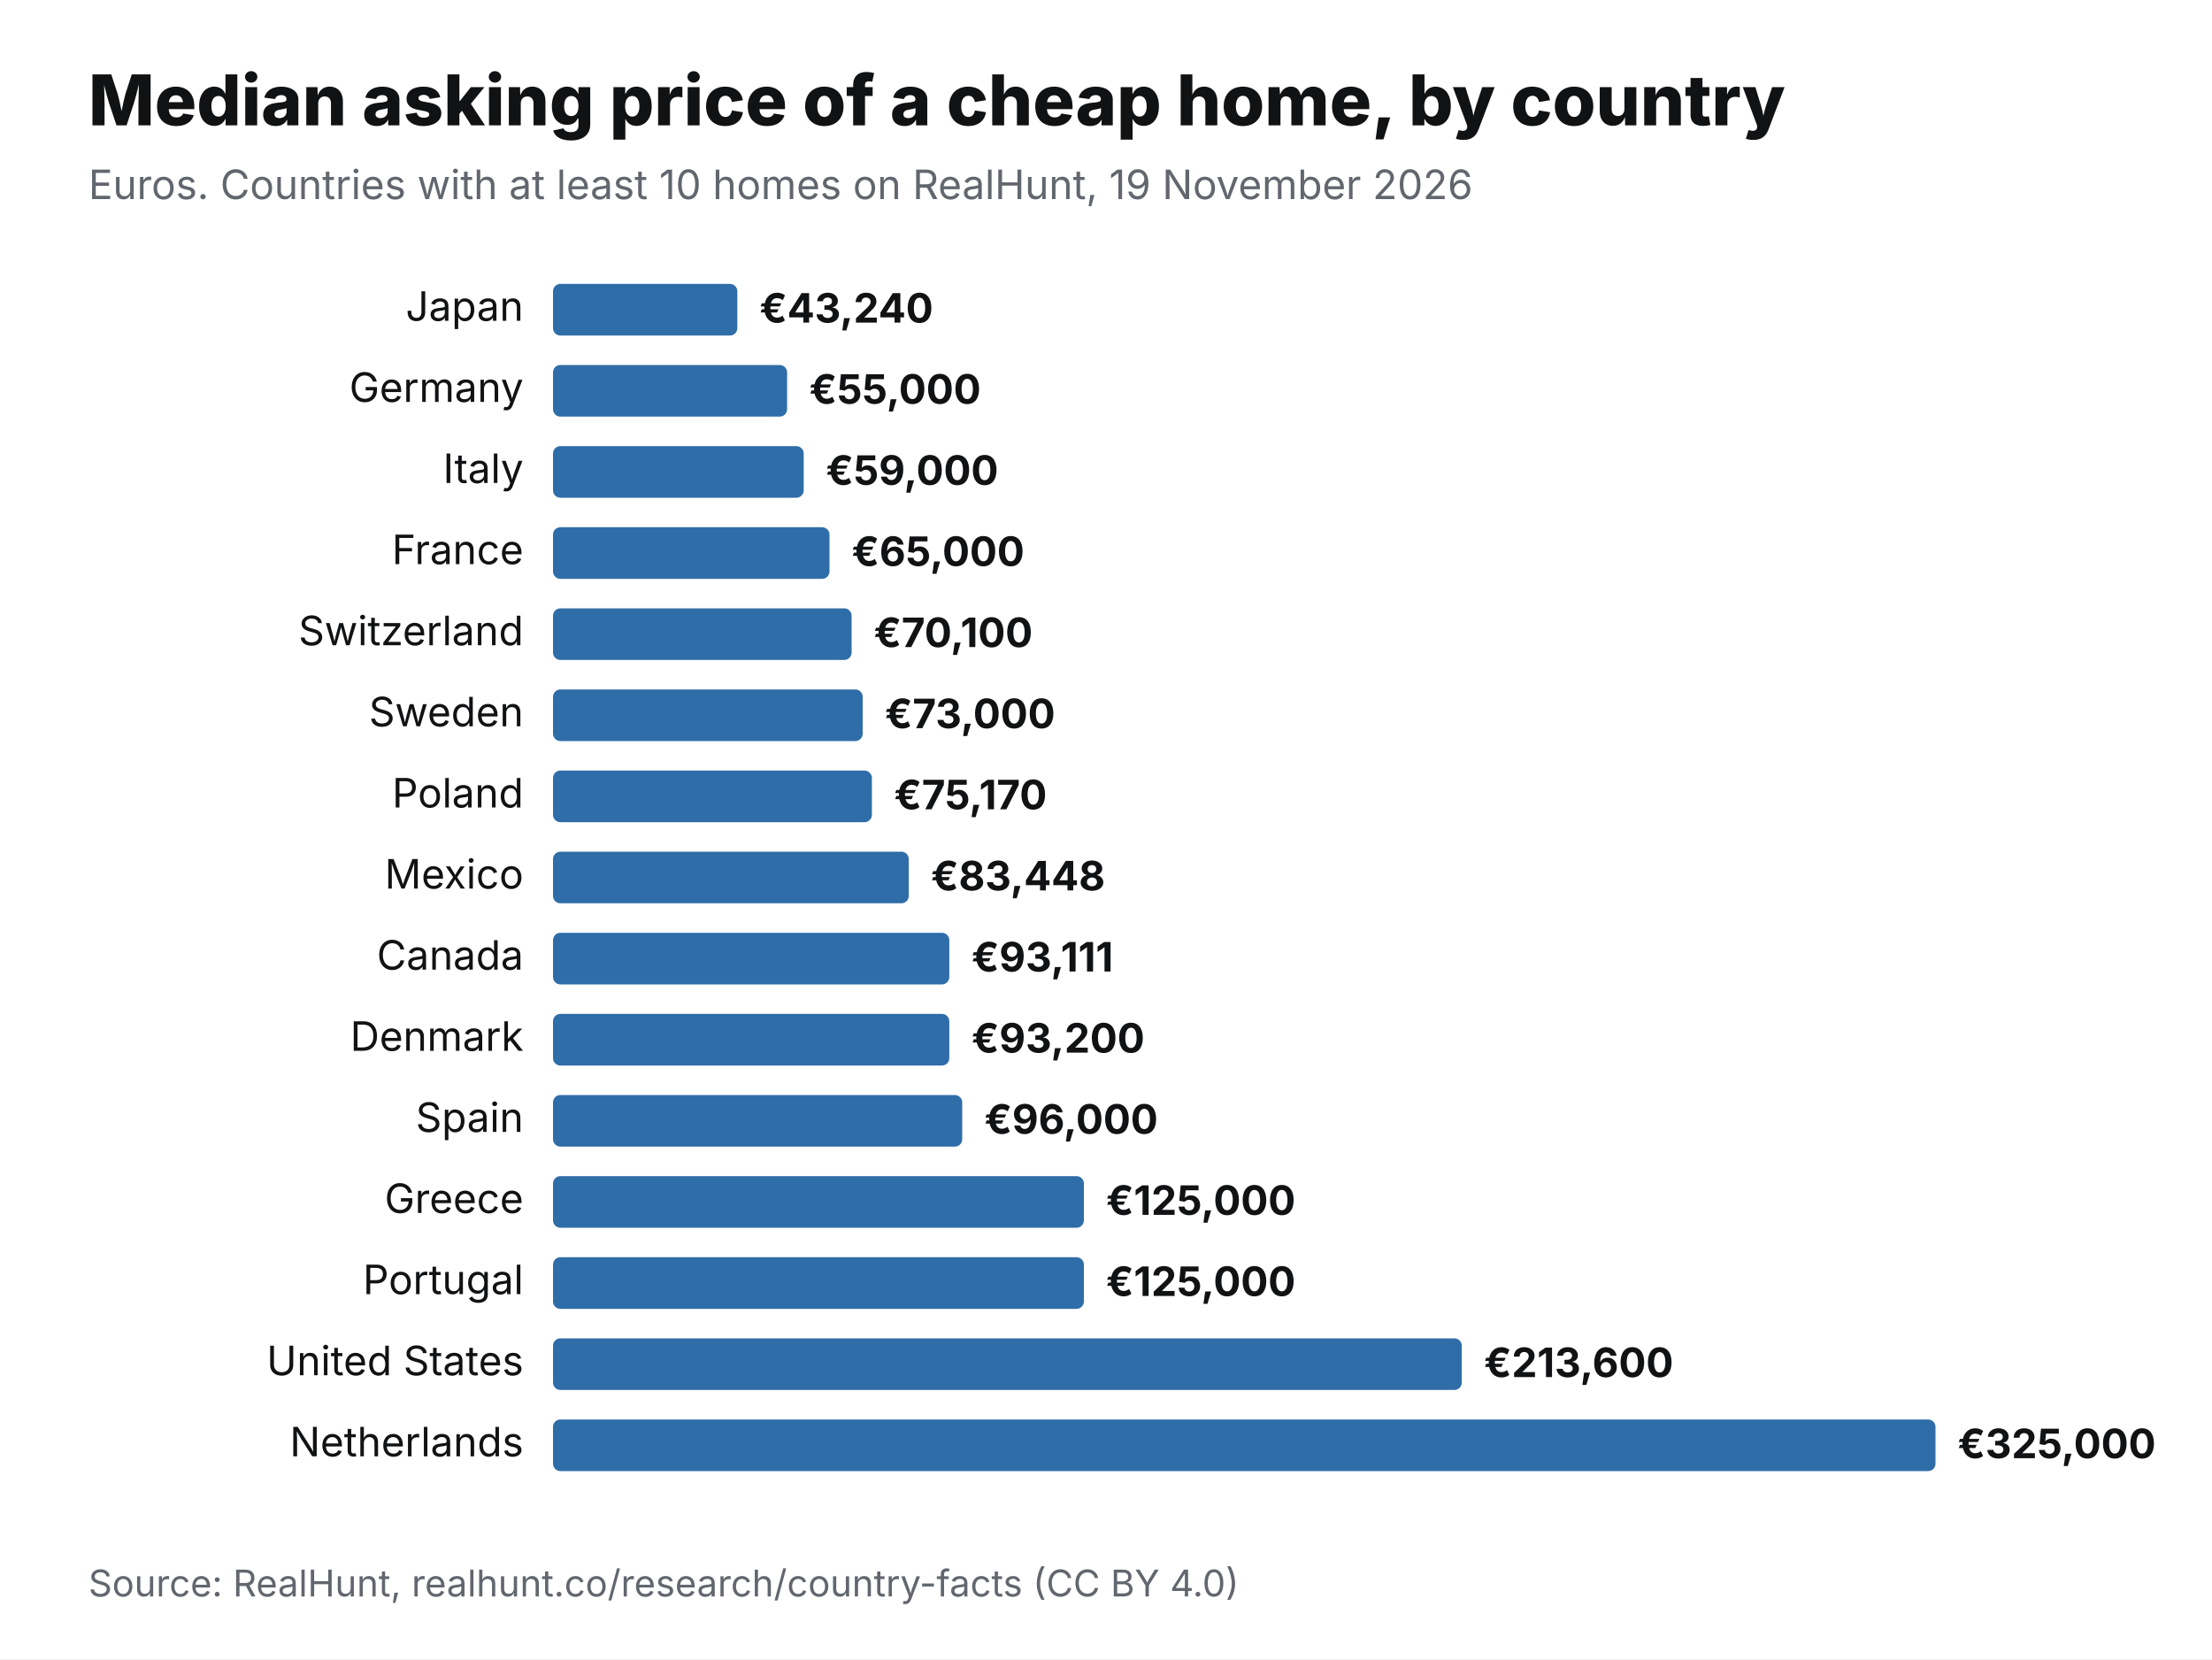
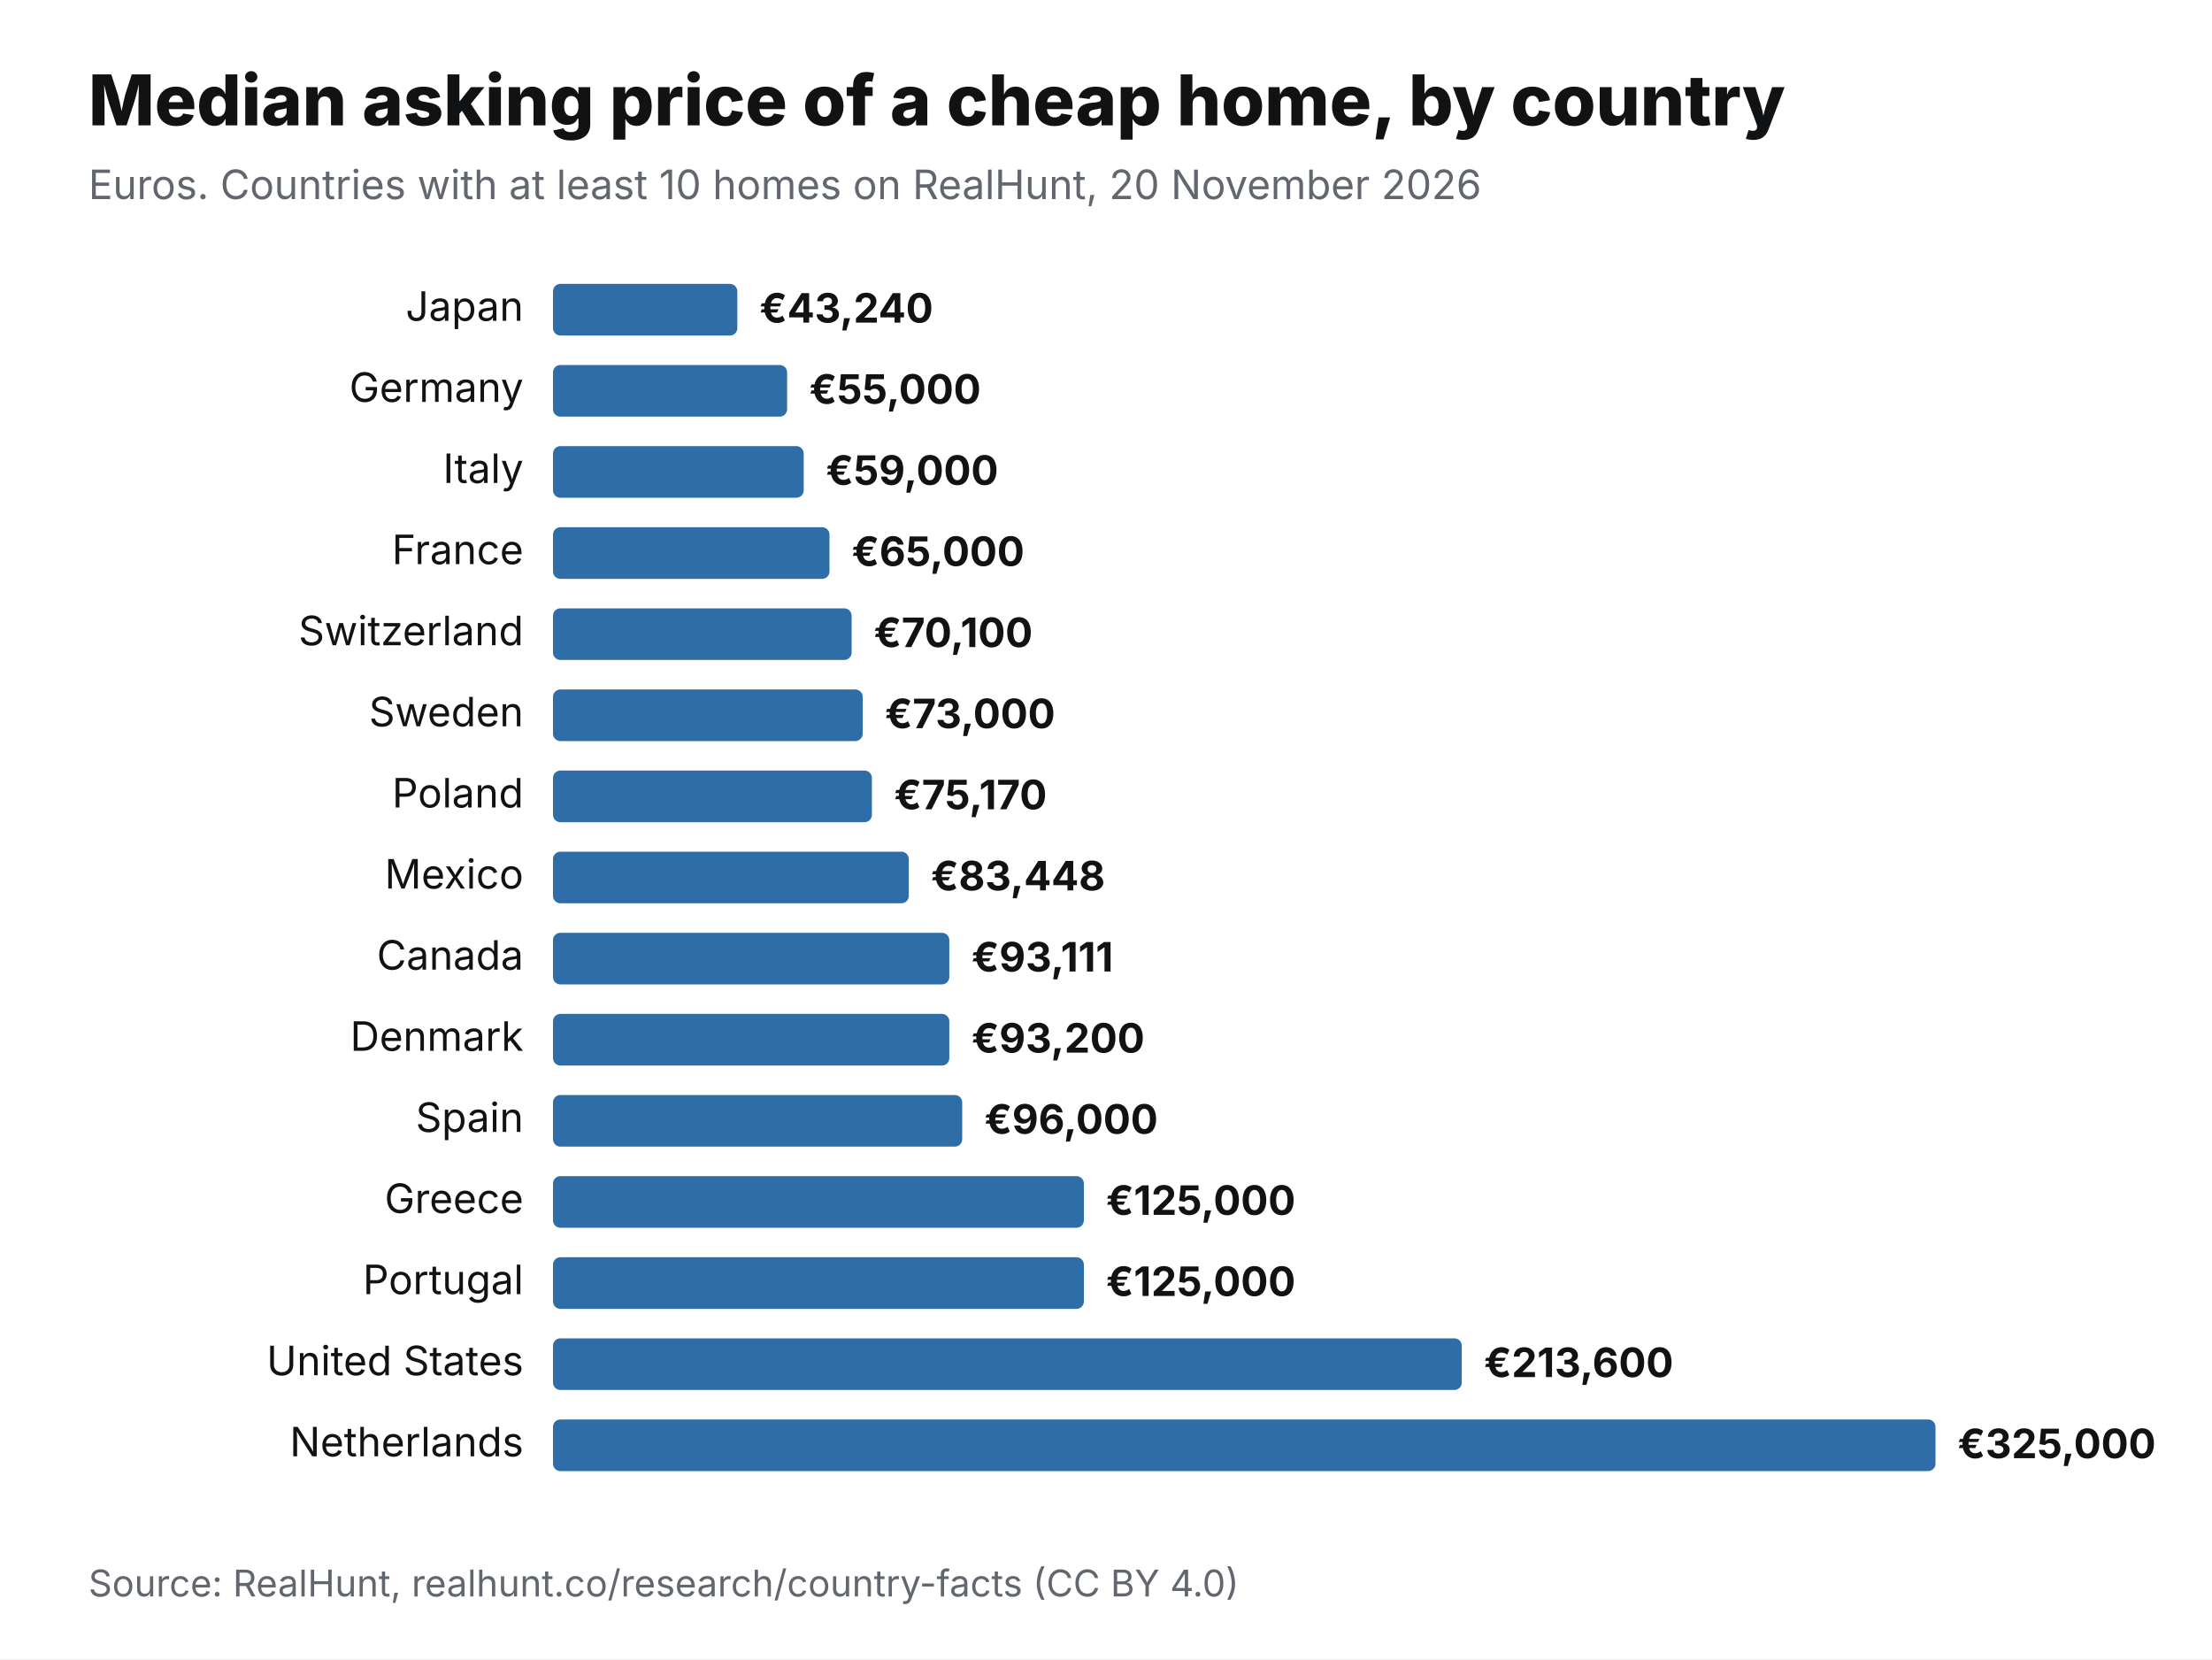
<svg xmlns="http://www.w3.org/2000/svg" viewBox="0 0 1200 900" width="1200" height="900" role="img" aria-label="Median asking price of a cheap home, by country" font-family="Inter,Helvetica,Arial,sans-serif">
  <rect width="1200" height="900" fill="#fff" />
  <text x="48" y="68" font-size="38" font-weight="800" fill="#111214">Median asking price of a cheap home, by country</text>
-   <text x="48" y="108" font-size="22" fill="#62666E">Euros. Countries with at least 10 homes on RealHunt, 19 November 2026</text>
+   <text x="48" y="108" font-size="22" fill="#62666E">Euros. Countries with at least 10 homes on RealHunt, 20 November 2026</text>
  <text x="284" y="174" font-size="22" text-anchor="end" fill="#111214">Japan</text>
  <rect x="300" y="154" width="100" height="28" rx="4" fill="#2F6DA8" />
  <text x="412" y="175" font-size="22" font-weight="700" fill="#111214">€43,240</text>
  <text x="284" y="218" font-size="22" text-anchor="end" fill="#111214">Germany</text>
  <rect x="300" y="198" width="127" height="28" rx="4" fill="#2F6DA8" />
  <text x="439" y="219" font-size="22" font-weight="700" fill="#111214">€55,000</text>
  <text x="284" y="262" font-size="22" text-anchor="end" fill="#111214">Italy</text>
  <rect x="300" y="242" width="136" height="28" rx="4" fill="#2F6DA8" />
  <text x="448" y="263" font-size="22" font-weight="700" fill="#111214">€59,000</text>
  <text x="284" y="306" font-size="22" text-anchor="end" fill="#111214">France</text>
  <rect x="300" y="286" width="150" height="28" rx="4" fill="#2F6DA8" />
  <text x="462" y="307" font-size="22" font-weight="700" fill="#111214">€65,000</text>
  <text x="284" y="350" font-size="22" text-anchor="end" fill="#111214">Switzerland</text>
  <rect x="300" y="330" width="162" height="28" rx="4" fill="#2F6DA8" />
  <text x="474" y="351" font-size="22" font-weight="700" fill="#111214">€70,100</text>
  <text x="284" y="394" font-size="22" text-anchor="end" fill="#111214">Sweden</text>
  <rect x="300" y="374" width="168" height="28" rx="4" fill="#2F6DA8" />
  <text x="480" y="395" font-size="22" font-weight="700" fill="#111214">€73,000</text>
  <text x="284" y="438" font-size="22" text-anchor="end" fill="#111214">Poland</text>
  <rect x="300" y="418" width="173" height="28" rx="4" fill="#2F6DA8" />
  <text x="485" y="439" font-size="22" font-weight="700" fill="#111214">€75,170</text>
  <text x="284" y="482" font-size="22" text-anchor="end" fill="#111214">Mexico</text>
  <rect x="300" y="462" width="193" height="28" rx="4" fill="#2F6DA8" />
  <text x="505" y="483" font-size="22" font-weight="700" fill="#111214">€83,448</text>
  <text x="284" y="526" font-size="22" text-anchor="end" fill="#111214">Canada</text>
  <rect x="300" y="506" width="215" height="28" rx="4" fill="#2F6DA8" />
  <text x="527" y="527" font-size="22" font-weight="700" fill="#111214">€93,111</text>
  <text x="284" y="570" font-size="22" text-anchor="end" fill="#111214">Denmark</text>
  <rect x="300" y="550" width="215" height="28" rx="4" fill="#2F6DA8" />
  <text x="527" y="571" font-size="22" font-weight="700" fill="#111214">€93,200</text>
  <text x="284" y="614" font-size="22" text-anchor="end" fill="#111214">Spain</text>
  <rect x="300" y="594" width="222" height="28" rx="4" fill="#2F6DA8" />
  <text x="534" y="615" font-size="22" font-weight="700" fill="#111214">€96,000</text>
  <text x="284" y="658" font-size="22" text-anchor="end" fill="#111214">Greece</text>
  <rect x="300" y="638" width="288" height="28" rx="4" fill="#2F6DA8" />
  <text x="600" y="659" font-size="22" font-weight="700" fill="#111214">€125,000</text>
  <text x="284" y="702" font-size="22" text-anchor="end" fill="#111214">Portugal</text>
  <rect x="300" y="682" width="288" height="28" rx="4" fill="#2F6DA8" />
  <text x="600" y="703" font-size="22" font-weight="700" fill="#111214">€125,000</text>
  <text x="284" y="746" font-size="22" text-anchor="end" fill="#111214">United States</text>
  <rect x="300" y="726" width="493" height="28" rx="4" fill="#2F6DA8" />
  <text x="805" y="747" font-size="22" font-weight="700" fill="#111214">€213,600</text>
  <text x="284" y="790" font-size="22" text-anchor="end" fill="#111214">Netherlands</text>
  <rect x="300" y="770" width="750" height="28" rx="4" fill="#2F6DA8" />
  <text x="1062" y="791" font-size="22" font-weight="700" fill="#111214">€325,000</text>
  <text x="48" y="866" font-size="20" fill="#62666E">Source: RealHunt, realhunt.co/research/country-facts (CC BY 4.0)</text>
</svg>
